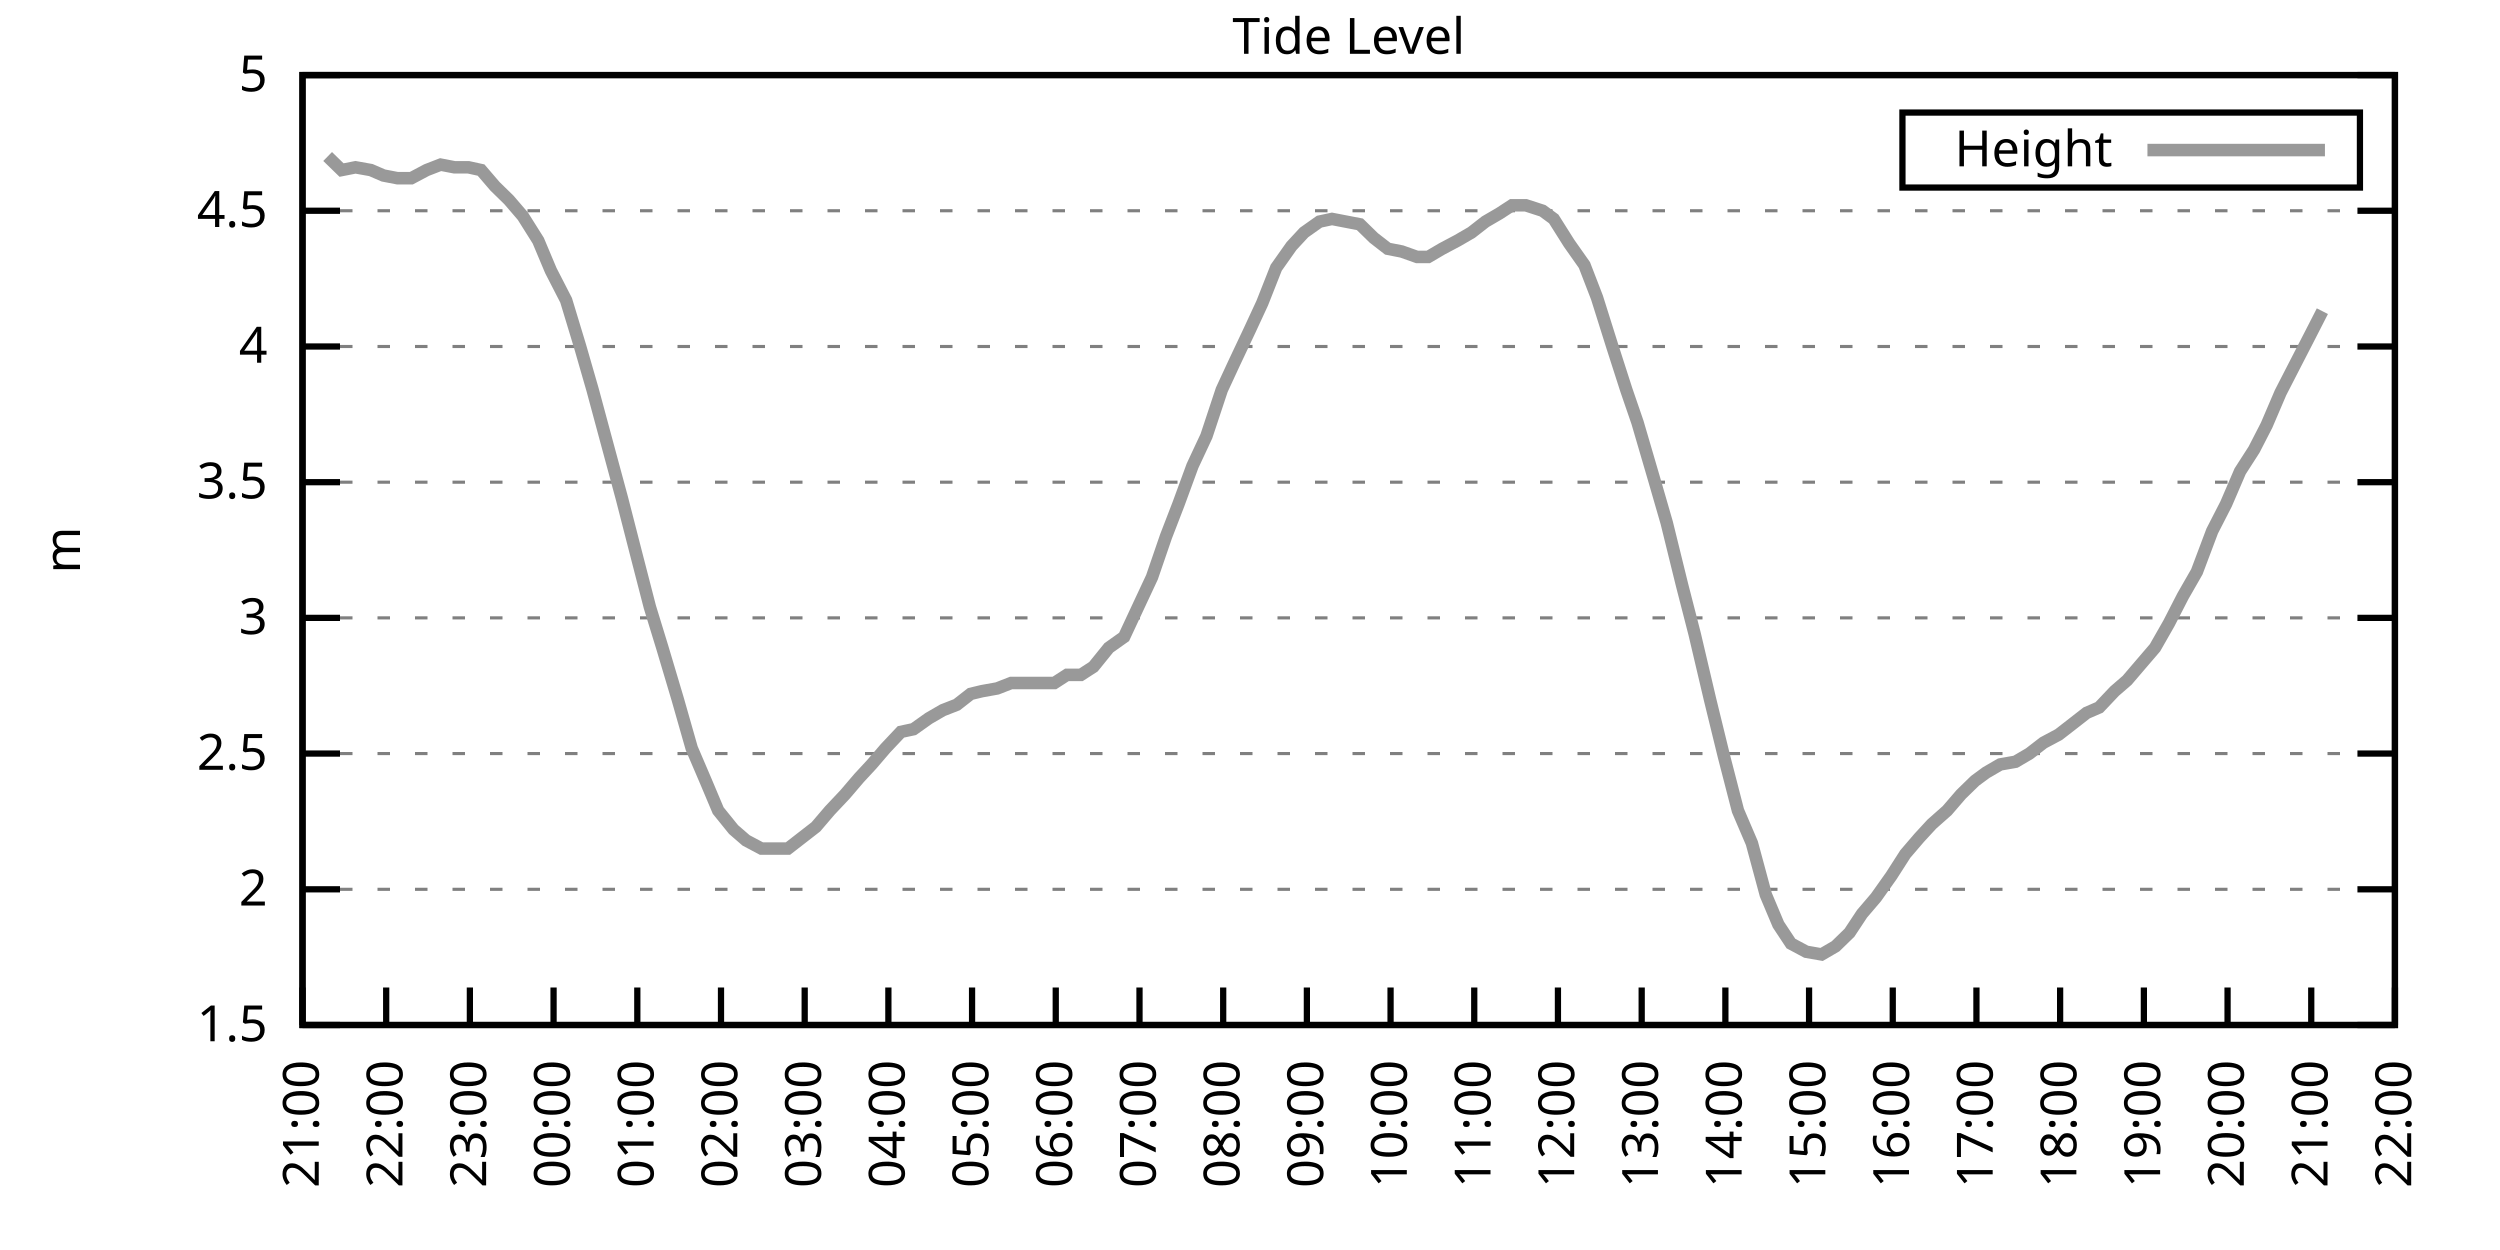
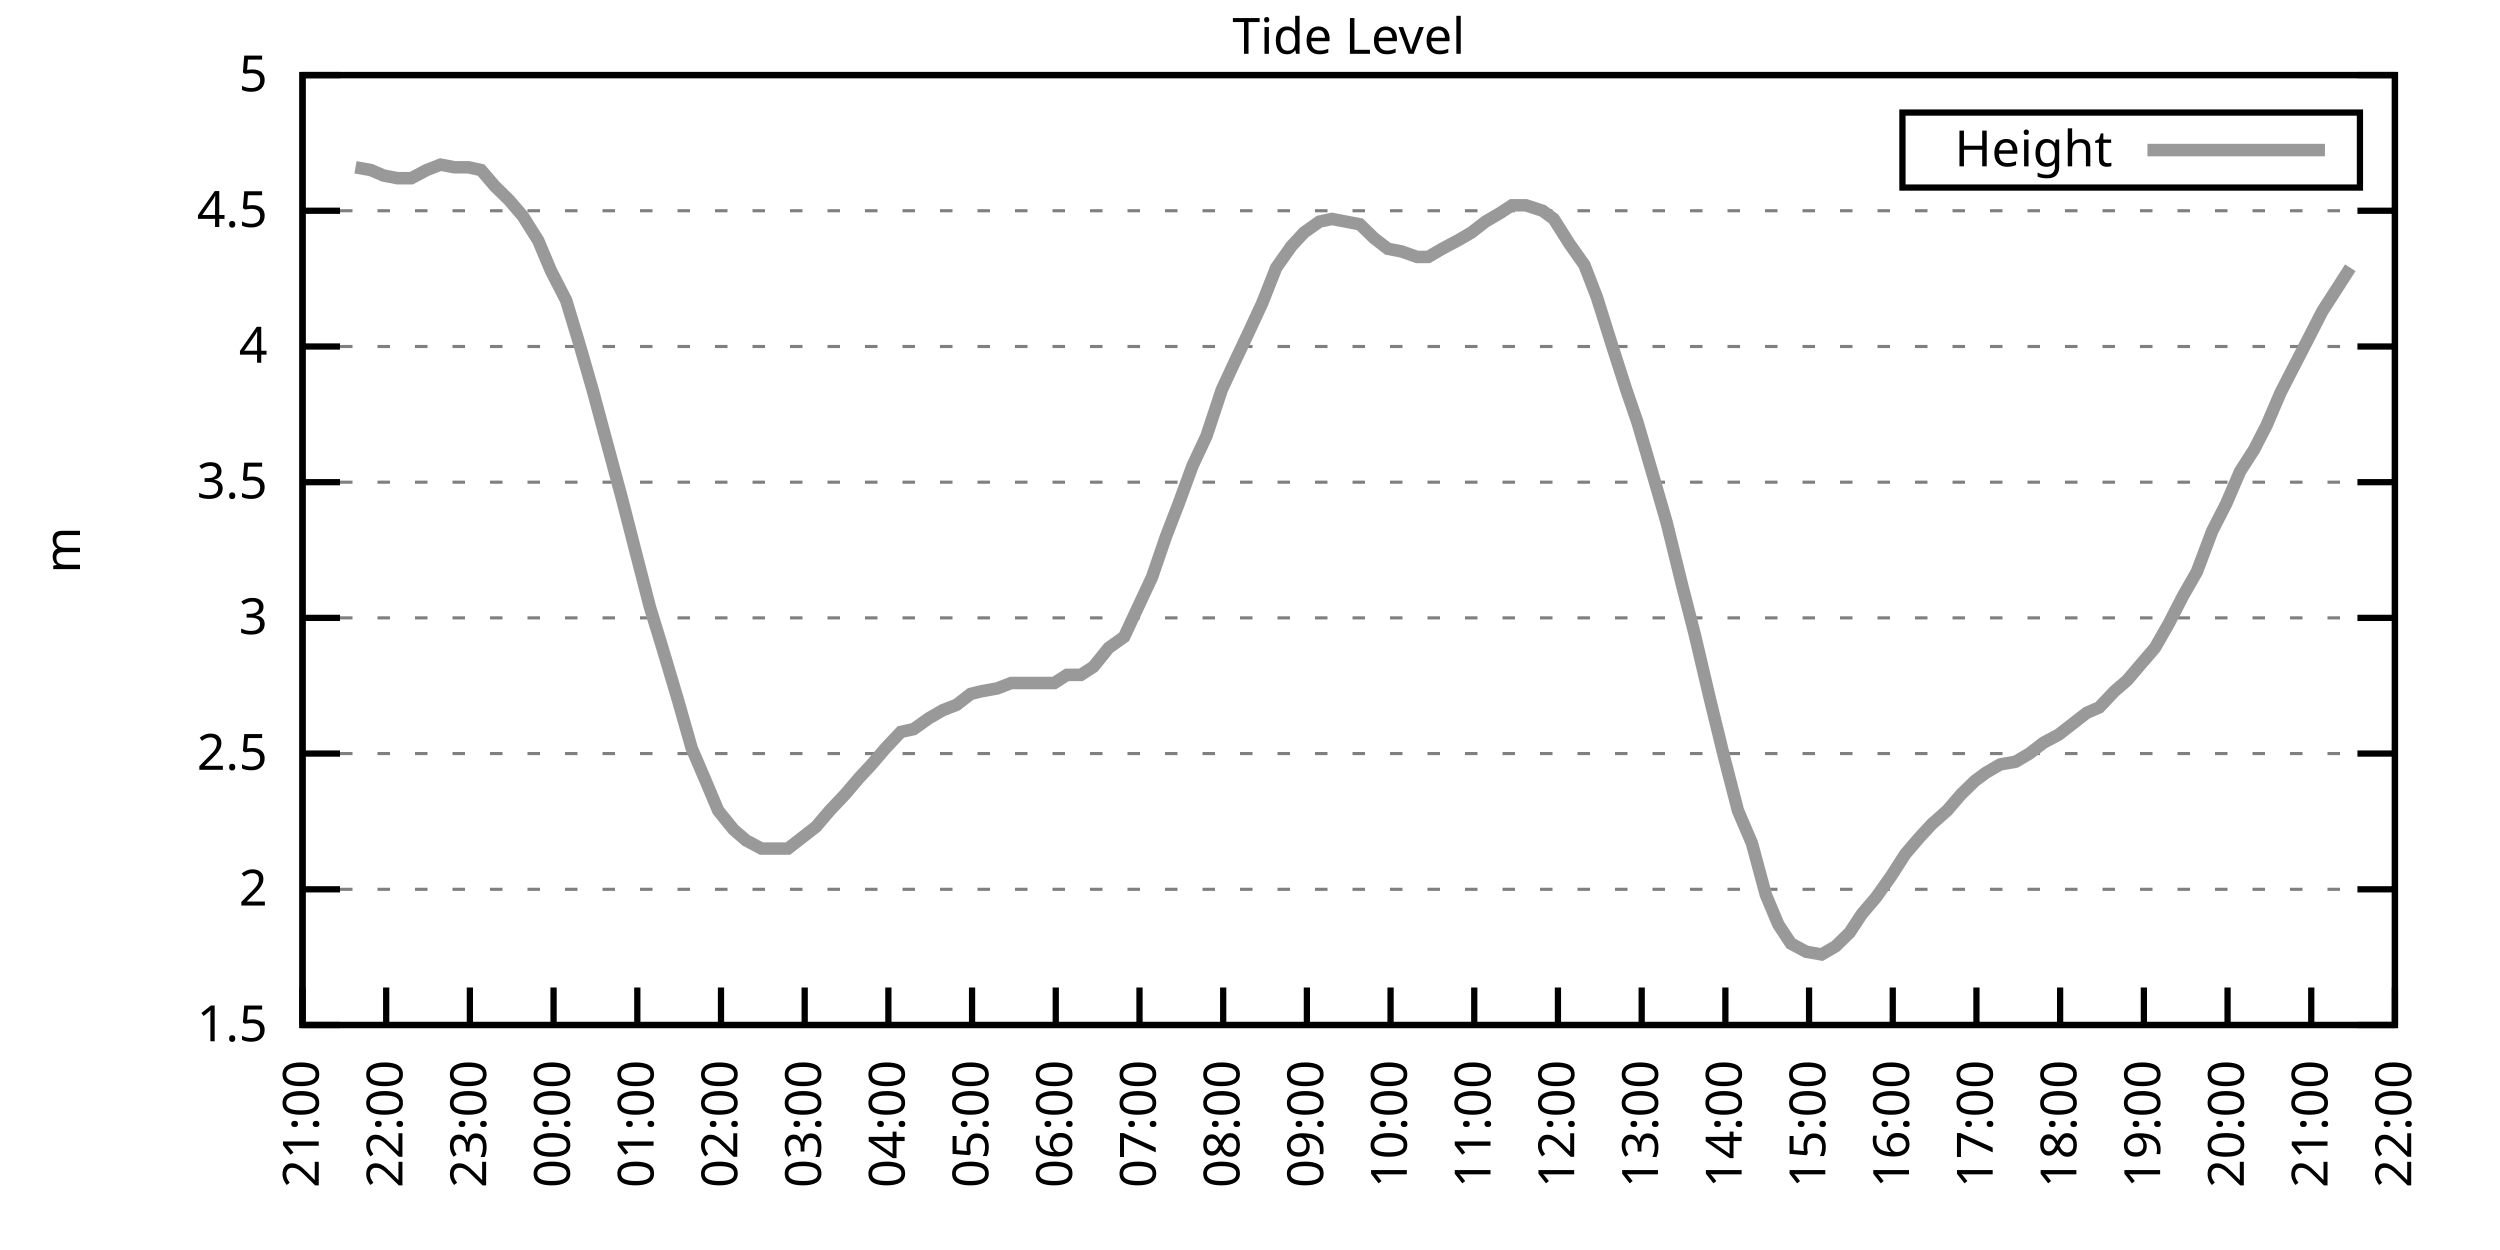
<svg xmlns="http://www.w3.org/2000/svg" xmlns:xlink="http://www.w3.org/1999/xlink" width="400" height="200" viewBox="0 0 400 200">
  <g id="gnuplot_canvas">
    <rect x="0" y="0" width="400" height="200" fill="none" />
    <defs>
      <circle id="gpDot" r="0.5" stroke-width="0.5" stroke="currentColor" />
      <path id="gpPt0" stroke-width="0.333" stroke="currentColor" d="M-1,0 h2 M0,-1 v2" />
      <path id="gpPt1" stroke-width="0.333" stroke="currentColor" d="M-1,-1 L1,1 M1,-1 L-1,1" />
      <path id="gpPt2" stroke-width="0.333" stroke="currentColor" d="M-1,0 L1,0 M0,-1 L0,1 M-1,-1 L1,1 M-1,1 L1,-1" />
      <rect id="gpPt3" stroke-width="0.333" stroke="currentColor" x="-1" y="-1" width="2" height="2" />
      <rect id="gpPt4" stroke-width="0.333" stroke="currentColor" fill="currentColor" x="-1" y="-1" width="2" height="2" />
      <circle id="gpPt5" stroke-width="0.333" stroke="currentColor" cx="0" cy="0" r="1" />
      <use xlink:href="#gpPt5" id="gpPt6" fill="currentColor" stroke="none" />
      <path id="gpPt7" stroke-width="0.333" stroke="currentColor" d="M0,-1.33 L-1.33,0.67 L1.33,0.67 z" />
      <use xlink:href="#gpPt7" id="gpPt8" fill="currentColor" stroke="none" />
      <use xlink:href="#gpPt7" id="gpPt9" stroke="currentColor" transform="rotate(180)" />
      <use xlink:href="#gpPt9" id="gpPt10" fill="currentColor" stroke="none" />
      <use xlink:href="#gpPt3" id="gpPt11" stroke="currentColor" transform="rotate(45)" />
      <use xlink:href="#gpPt11" id="gpPt12" fill="currentColor" stroke="none" />
      <path id="gpPt13" stroke-width="0.333" stroke="currentColor" d="M0,1.330 L1.265,0.411 L0.782,-1.067 L-0.782,-1.076 L-1.265,0.411 z" />
      <use xlink:href="#gpPt13" id="gpPt14" fill="currentColor" stroke="none" />
      <filter id="textbox" filterUnits="objectBoundingBox" x="0" y="0" height="1" width="1">
        <feFlood flood-color="white" flood-opacity="1" result="bgnd" />
        <feComposite in="SourceGraphic" in2="bgnd" operator="atop" />
      </filter>
      <filter id="greybox" filterUnits="objectBoundingBox" x="0" y="0" height="1" width="1">
        <feFlood flood-color="lightgrey" flood-opacity="1" result="grey" />
        <feComposite in="SourceGraphic" in2="grey" operator="atop" />
      </filter>
    </defs>
    <g fill="none" color="white" stroke="currentColor" stroke-width="1.00" stroke-linecap="butt" stroke-linejoin="miter">
</g>
    <g fill="none" color="black" stroke="currentColor" stroke-width="1.00" stroke-linecap="butt" stroke-linejoin="miter">
      <g stroke="none" shape-rendering="crispEdges">
        <polygon fill="rgb(255, 255, 255)" points="48.40,164.00 383.18,164.00 383.18,12.02 48.40,12.02 " />
      </g>
    </g>
    <g fill="none" color="black" stroke="currentColor" stroke-width="1.00" stroke-linecap="butt" stroke-linejoin="miter">
</g>
    <g fill="none" color="black" stroke="black" stroke-width="0.50" stroke-linecap="butt" stroke-linejoin="miter">
</g>
    <g fill="none" color="gray" stroke="currentColor" stroke-width="0.50" stroke-linecap="butt" stroke-linejoin="miter">
      <path stroke="gray" stroke-dasharray="2,4" class="gridline" d="M48.40,164.00 L383.19,164.00  " />
    </g>
    <g fill="none" color="gray" stroke="gray" stroke-width="1.00" stroke-linecap="butt" stroke-linejoin="miter">
</g>
    <g fill="none" color="black" stroke="currentColor" stroke-width="1.00" stroke-linecap="butt" stroke-linejoin="miter">
      <path stroke="black" d="M48.40,164.00 L54.40,164.00 M383.19,164.00 L377.19,164.00  " />
      <g transform="translate(42.80,166.60)" stroke="none" fill="black" font-family="Sans" font-size="8.00" text-anchor="end">
        <text>
          <tspan font-family="Sans"> 1.5</tspan>
        </text>
      </g>
    </g>
    <g fill="none" color="black" stroke="currentColor" stroke-width="1.00" stroke-linecap="butt" stroke-linejoin="miter">
</g>
    <g fill="none" color="black" stroke="black" stroke-width="0.50" stroke-linecap="butt" stroke-linejoin="miter">
</g>
    <g fill="none" color="gray" stroke="currentColor" stroke-width="0.50" stroke-linecap="butt" stroke-linejoin="miter">
      <path stroke="gray" stroke-dasharray="2,4" class="gridline" d="M48.40,142.29 L383.19,142.29  " />
    </g>
    <g fill="none" color="gray" stroke="gray" stroke-width="1.00" stroke-linecap="butt" stroke-linejoin="miter">
</g>
    <g fill="none" color="black" stroke="currentColor" stroke-width="1.00" stroke-linecap="butt" stroke-linejoin="miter">
      <path stroke="black" d="M48.40,142.29 L54.40,142.29 M383.19,142.29 L377.19,142.29  " />
      <g transform="translate(42.80,144.89)" stroke="none" fill="black" font-family="Sans" font-size="8.00" text-anchor="end">
        <text>
          <tspan font-family="Sans"> 2</tspan>
        </text>
      </g>
    </g>
    <g fill="none" color="black" stroke="currentColor" stroke-width="1.00" stroke-linecap="butt" stroke-linejoin="miter">
</g>
    <g fill="none" color="black" stroke="black" stroke-width="0.50" stroke-linecap="butt" stroke-linejoin="miter">
</g>
    <g fill="none" color="gray" stroke="currentColor" stroke-width="0.50" stroke-linecap="butt" stroke-linejoin="miter">
      <path stroke="gray" stroke-dasharray="2,4" class="gridline" d="M48.40,120.57 L383.19,120.57  " />
    </g>
    <g fill="none" color="gray" stroke="gray" stroke-width="1.00" stroke-linecap="butt" stroke-linejoin="miter">
</g>
    <g fill="none" color="black" stroke="currentColor" stroke-width="1.00" stroke-linecap="butt" stroke-linejoin="miter">
      <path stroke="black" d="M48.40,120.57 L54.40,120.57 M383.19,120.57 L377.19,120.57  " />
      <g transform="translate(42.80,123.17)" stroke="none" fill="black" font-family="Sans" font-size="8.00" text-anchor="end">
        <text>
          <tspan font-family="Sans"> 2.5</tspan>
        </text>
      </g>
    </g>
    <g fill="none" color="black" stroke="currentColor" stroke-width="1.00" stroke-linecap="butt" stroke-linejoin="miter">
</g>
    <g fill="none" color="black" stroke="black" stroke-width="0.50" stroke-linecap="butt" stroke-linejoin="miter">
</g>
    <g fill="none" color="gray" stroke="currentColor" stroke-width="0.50" stroke-linecap="butt" stroke-linejoin="miter">
      <path stroke="gray" stroke-dasharray="2,4" class="gridline" d="M48.40,98.86 L383.19,98.86  " />
    </g>
    <g fill="none" color="gray" stroke="gray" stroke-width="1.00" stroke-linecap="butt" stroke-linejoin="miter">
</g>
    <g fill="none" color="black" stroke="currentColor" stroke-width="1.00" stroke-linecap="butt" stroke-linejoin="miter">
      <path stroke="black" d="M48.40,98.86 L54.40,98.86 M383.19,98.86 L377.19,98.86  " />
      <g transform="translate(42.80,101.46)" stroke="none" fill="black" font-family="Sans" font-size="8.00" text-anchor="end">
        <text>
          <tspan font-family="Sans"> 3</tspan>
        </text>
      </g>
    </g>
    <g fill="none" color="black" stroke="currentColor" stroke-width="1.00" stroke-linecap="butt" stroke-linejoin="miter">
</g>
    <g fill="none" color="black" stroke="black" stroke-width="0.50" stroke-linecap="butt" stroke-linejoin="miter">
</g>
    <g fill="none" color="gray" stroke="currentColor" stroke-width="0.50" stroke-linecap="butt" stroke-linejoin="miter">
      <path stroke="gray" stroke-dasharray="2,4" class="gridline" d="M48.40,77.15 L383.19,77.15  " />
    </g>
    <g fill="none" color="gray" stroke="gray" stroke-width="1.00" stroke-linecap="butt" stroke-linejoin="miter">
</g>
    <g fill="none" color="black" stroke="currentColor" stroke-width="1.00" stroke-linecap="butt" stroke-linejoin="miter">
      <path stroke="black" d="M48.40,77.15 L54.40,77.15 M383.19,77.15 L377.19,77.15  " />
      <g transform="translate(42.80,79.75)" stroke="none" fill="black" font-family="Sans" font-size="8.00" text-anchor="end">
        <text>
          <tspan font-family="Sans"> 3.5</tspan>
        </text>
      </g>
    </g>
    <g fill="none" color="black" stroke="currentColor" stroke-width="1.00" stroke-linecap="butt" stroke-linejoin="miter">
</g>
    <g fill="none" color="black" stroke="black" stroke-width="0.50" stroke-linecap="butt" stroke-linejoin="miter">
</g>
    <g fill="none" color="gray" stroke="currentColor" stroke-width="0.50" stroke-linecap="butt" stroke-linejoin="miter">
      <path stroke="gray" stroke-dasharray="2,4" class="gridline" d="M48.40,55.44 L383.19,55.44  " />
    </g>
    <g fill="none" color="gray" stroke="gray" stroke-width="1.00" stroke-linecap="butt" stroke-linejoin="miter">
</g>
    <g fill="none" color="black" stroke="currentColor" stroke-width="1.00" stroke-linecap="butt" stroke-linejoin="miter">
      <path stroke="black" d="M48.40,55.44 L54.40,55.44 M383.19,55.44 L377.19,55.44  " />
      <g transform="translate(42.80,58.04)" stroke="none" fill="black" font-family="Sans" font-size="8.00" text-anchor="end">
        <text>
          <tspan font-family="Sans"> 4</tspan>
        </text>
      </g>
    </g>
    <g fill="none" color="black" stroke="currentColor" stroke-width="1.00" stroke-linecap="butt" stroke-linejoin="miter">
</g>
    <g fill="none" color="black" stroke="black" stroke-width="0.50" stroke-linecap="butt" stroke-linejoin="miter">
</g>
    <g fill="none" color="gray" stroke="currentColor" stroke-width="0.50" stroke-linecap="butt" stroke-linejoin="miter">
      <path stroke="gray" stroke-dasharray="2,4" class="gridline" d="M48.40,33.72 L383.19,33.72  " />
    </g>
    <g fill="none" color="gray" stroke="gray" stroke-width="1.00" stroke-linecap="butt" stroke-linejoin="miter">
</g>
    <g fill="none" color="black" stroke="currentColor" stroke-width="1.00" stroke-linecap="butt" stroke-linejoin="miter">
      <path stroke="black" d="M48.40,33.72 L54.40,33.72 M383.19,33.72 L377.19,33.72  " />
      <g transform="translate(42.80,36.32)" stroke="none" fill="black" font-family="Sans" font-size="8.00" text-anchor="end">
        <text>
          <tspan font-family="Sans"> 4.5</tspan>
        </text>
      </g>
    </g>
    <g fill="none" color="black" stroke="currentColor" stroke-width="1.00" stroke-linecap="butt" stroke-linejoin="miter">
</g>
    <g fill="none" color="black" stroke="black" stroke-width="0.50" stroke-linecap="butt" stroke-linejoin="miter">
</g>
    <g fill="none" color="gray" stroke="currentColor" stroke-width="0.50" stroke-linecap="butt" stroke-linejoin="miter">
      <path stroke="gray" stroke-dasharray="2,4" class="gridline" d="M48.40,12.01 L383.19,12.01  " />
    </g>
    <g fill="none" color="gray" stroke="gray" stroke-width="1.00" stroke-linecap="butt" stroke-linejoin="miter">
</g>
    <g fill="none" color="black" stroke="currentColor" stroke-width="1.00" stroke-linecap="butt" stroke-linejoin="miter">
      <path stroke="black" d="M48.40,12.01 L54.40,12.01 M383.19,12.01 L377.19,12.01  " />
      <g transform="translate(42.80,14.61)" stroke="none" fill="black" font-family="Sans" font-size="8.00" text-anchor="end">
        <text>
          <tspan font-family="Sans"> 5</tspan>
        </text>
      </g>
    </g>
    <g fill="none" color="black" stroke="currentColor" stroke-width="1.00" stroke-linecap="butt" stroke-linejoin="miter">
      <path stroke="black" d="M48.40,164.00 L48.40,158.00  " />
      <g transform="translate(51.00,169.60) rotate(270.00)" stroke="none" fill="black" font-family="Sans" font-size="8.00" text-anchor="end">
        <text>
          <tspan font-family="Sans">21:00</tspan>
        </text>
      </g>
    </g>
    <g fill="none" color="black" stroke="currentColor" stroke-width="1.00" stroke-linecap="butt" stroke-linejoin="miter">
      <path stroke="black" d="M61.79,164.00 L61.79,158.00  " />
      <g transform="translate(64.39,169.60) rotate(270.00)" stroke="none" fill="black" font-family="Sans" font-size="8.00" text-anchor="end">
        <text>
          <tspan font-family="Sans">22:00</tspan>
        </text>
      </g>
    </g>
    <g fill="none" color="black" stroke="currentColor" stroke-width="1.00" stroke-linecap="butt" stroke-linejoin="miter">
      <path stroke="black" d="M75.18,164.00 L75.18,158.00  " />
      <g transform="translate(77.78,169.60) rotate(270.00)" stroke="none" fill="black" font-family="Sans" font-size="8.00" text-anchor="end">
        <text>
          <tspan font-family="Sans">23:00</tspan>
        </text>
      </g>
    </g>
    <g fill="none" color="black" stroke="currentColor" stroke-width="1.00" stroke-linecap="butt" stroke-linejoin="miter">
      <path stroke="black" d="M88.57,164.00 L88.57,158.00  " />
      <g transform="translate(91.17,169.60) rotate(270.00)" stroke="none" fill="black" font-family="Sans" font-size="8.00" text-anchor="end">
        <text>
          <tspan font-family="Sans">00:00</tspan>
        </text>
      </g>
    </g>
    <g fill="none" color="black" stroke="currentColor" stroke-width="1.00" stroke-linecap="butt" stroke-linejoin="miter">
      <path stroke="black" d="M101.97,164.00 L101.97,158.00  " />
      <g transform="translate(104.57,169.60) rotate(270.00)" stroke="none" fill="black" font-family="Sans" font-size="8.00" text-anchor="end">
        <text>
          <tspan font-family="Sans">01:00</tspan>
        </text>
      </g>
    </g>
    <g fill="none" color="black" stroke="currentColor" stroke-width="1.00" stroke-linecap="butt" stroke-linejoin="miter">
      <path stroke="black" d="M115.36,164.00 L115.36,158.00  " />
      <g transform="translate(117.96,169.60) rotate(270.00)" stroke="none" fill="black" font-family="Sans" font-size="8.00" text-anchor="end">
        <text>
          <tspan font-family="Sans">02:00</tspan>
        </text>
      </g>
    </g>
    <g fill="none" color="black" stroke="currentColor" stroke-width="1.00" stroke-linecap="butt" stroke-linejoin="miter">
      <path stroke="black" d="M128.75,164.00 L128.75,158.00  " />
      <g transform="translate(131.35,169.60) rotate(270.00)" stroke="none" fill="black" font-family="Sans" font-size="8.00" text-anchor="end">
        <text>
          <tspan font-family="Sans">03:00</tspan>
        </text>
      </g>
    </g>
    <g fill="none" color="black" stroke="currentColor" stroke-width="1.00" stroke-linecap="butt" stroke-linejoin="miter">
      <path stroke="black" d="M142.14,164.00 L142.14,158.00  " />
      <g transform="translate(144.74,169.60) rotate(270.00)" stroke="none" fill="black" font-family="Sans" font-size="8.00" text-anchor="end">
        <text>
          <tspan font-family="Sans">04:00</tspan>
        </text>
      </g>
    </g>
    <g fill="none" color="black" stroke="currentColor" stroke-width="1.00" stroke-linecap="butt" stroke-linejoin="miter">
      <path stroke="black" d="M155.53,164.00 L155.53,158.00  " />
      <g transform="translate(158.13,169.60) rotate(270.00)" stroke="none" fill="black" font-family="Sans" font-size="8.00" text-anchor="end">
        <text>
          <tspan font-family="Sans">05:00</tspan>
        </text>
      </g>
    </g>
    <g fill="none" color="black" stroke="currentColor" stroke-width="1.00" stroke-linecap="butt" stroke-linejoin="miter">
      <path stroke="black" d="M168.92,164.00 L168.92,158.00  " />
      <g transform="translate(171.52,169.60) rotate(270.00)" stroke="none" fill="black" font-family="Sans" font-size="8.00" text-anchor="end">
        <text>
          <tspan font-family="Sans">06:00</tspan>
        </text>
      </g>
    </g>
    <g fill="none" color="black" stroke="currentColor" stroke-width="1.00" stroke-linecap="butt" stroke-linejoin="miter">
      <path stroke="black" d="M182.32,164.00 L182.32,158.00  " />
      <g transform="translate(184.92,169.60) rotate(270.00)" stroke="none" fill="black" font-family="Sans" font-size="8.00" text-anchor="end">
        <text>
          <tspan font-family="Sans">07:00</tspan>
        </text>
      </g>
    </g>
    <g fill="none" color="black" stroke="currentColor" stroke-width="1.00" stroke-linecap="butt" stroke-linejoin="miter">
      <path stroke="black" d="M195.71,164.00 L195.71,158.00  " />
      <g transform="translate(198.31,169.60) rotate(270.00)" stroke="none" fill="black" font-family="Sans" font-size="8.00" text-anchor="end">
        <text>
          <tspan font-family="Sans">08:00</tspan>
        </text>
      </g>
    </g>
    <g fill="none" color="black" stroke="currentColor" stroke-width="1.00" stroke-linecap="butt" stroke-linejoin="miter">
      <path stroke="black" d="M209.10,164.00 L209.10,158.00  " />
      <g transform="translate(211.70,169.60) rotate(270.00)" stroke="none" fill="black" font-family="Sans" font-size="8.00" text-anchor="end">
        <text>
          <tspan font-family="Sans">09:00</tspan>
        </text>
      </g>
    </g>
    <g fill="none" color="black" stroke="currentColor" stroke-width="1.00" stroke-linecap="butt" stroke-linejoin="miter">
      <path stroke="black" d="M222.49,164.00 L222.49,158.00  " />
      <g transform="translate(225.09,169.60) rotate(270.00)" stroke="none" fill="black" font-family="Sans" font-size="8.00" text-anchor="end">
        <text>
          <tspan font-family="Sans">10:00</tspan>
        </text>
      </g>
    </g>
    <g fill="none" color="black" stroke="currentColor" stroke-width="1.00" stroke-linecap="butt" stroke-linejoin="miter">
      <path stroke="black" d="M235.88,164.00 L235.88,158.00  " />
      <g transform="translate(238.48,169.60) rotate(270.00)" stroke="none" fill="black" font-family="Sans" font-size="8.00" text-anchor="end">
        <text>
          <tspan font-family="Sans">11:00</tspan>
        </text>
      </g>
    </g>
    <g fill="none" color="black" stroke="currentColor" stroke-width="1.00" stroke-linecap="butt" stroke-linejoin="miter">
      <path stroke="black" d="M249.27,164.00 L249.27,158.00  " />
      <g transform="translate(251.87,169.60) rotate(270.00)" stroke="none" fill="black" font-family="Sans" font-size="8.00" text-anchor="end">
        <text>
          <tspan font-family="Sans">12:00</tspan>
        </text>
      </g>
    </g>
    <g fill="none" color="black" stroke="currentColor" stroke-width="1.00" stroke-linecap="butt" stroke-linejoin="miter">
      <path stroke="black" d="M262.67,164.00 L262.67,158.00  " />
      <g transform="translate(265.27,169.60) rotate(270.00)" stroke="none" fill="black" font-family="Sans" font-size="8.00" text-anchor="end">
        <text>
          <tspan font-family="Sans">13:00</tspan>
        </text>
      </g>
    </g>
    <g fill="none" color="black" stroke="currentColor" stroke-width="1.00" stroke-linecap="butt" stroke-linejoin="miter">
      <path stroke="black" d="M276.06,164.00 L276.06,158.00  " />
      <g transform="translate(278.66,169.60) rotate(270.00)" stroke="none" fill="black" font-family="Sans" font-size="8.00" text-anchor="end">
        <text>
          <tspan font-family="Sans">14:00</tspan>
        </text>
      </g>
    </g>
    <g fill="none" color="black" stroke="currentColor" stroke-width="1.00" stroke-linecap="butt" stroke-linejoin="miter">
      <path stroke="black" d="M289.45,164.00 L289.45,158.00  " />
      <g transform="translate(292.05,169.60) rotate(270.00)" stroke="none" fill="black" font-family="Sans" font-size="8.00" text-anchor="end">
        <text>
          <tspan font-family="Sans">15:00</tspan>
        </text>
      </g>
    </g>
    <g fill="none" color="black" stroke="currentColor" stroke-width="1.00" stroke-linecap="butt" stroke-linejoin="miter">
      <path stroke="black" d="M302.84,164.00 L302.84,158.00  " />
      <g transform="translate(305.44,169.60) rotate(270.00)" stroke="none" fill="black" font-family="Sans" font-size="8.00" text-anchor="end">
        <text>
          <tspan font-family="Sans">16:00</tspan>
        </text>
      </g>
    </g>
    <g fill="none" color="black" stroke="currentColor" stroke-width="1.00" stroke-linecap="butt" stroke-linejoin="miter">
      <path stroke="black" d="M316.23,164.00 L316.23,158.00  " />
      <g transform="translate(318.83,169.60) rotate(270.00)" stroke="none" fill="black" font-family="Sans" font-size="8.00" text-anchor="end">
        <text>
          <tspan font-family="Sans">17:00</tspan>
        </text>
      </g>
    </g>
    <g fill="none" color="black" stroke="currentColor" stroke-width="1.00" stroke-linecap="butt" stroke-linejoin="miter">
      <path stroke="black" d="M329.62,164.00 L329.62,158.00  " />
      <g transform="translate(332.22,169.60) rotate(270.00)" stroke="none" fill="black" font-family="Sans" font-size="8.00" text-anchor="end">
        <text>
          <tspan font-family="Sans">18:00</tspan>
        </text>
      </g>
    </g>
    <g fill="none" color="black" stroke="currentColor" stroke-width="1.00" stroke-linecap="butt" stroke-linejoin="miter">
      <path stroke="black" d="M343.02,164.00 L343.02,158.00  " />
      <g transform="translate(345.62,169.60) rotate(270.00)" stroke="none" fill="black" font-family="Sans" font-size="8.00" text-anchor="end">
        <text>
          <tspan font-family="Sans">19:00</tspan>
        </text>
      </g>
    </g>
    <g fill="none" color="black" stroke="currentColor" stroke-width="1.00" stroke-linecap="butt" stroke-linejoin="miter">
      <path stroke="black" d="M356.41,164.00 L356.41,158.00  " />
      <g transform="translate(359.01,169.60) rotate(270.00)" stroke="none" fill="black" font-family="Sans" font-size="8.00" text-anchor="end">
        <text>
          <tspan font-family="Sans">20:00</tspan>
        </text>
      </g>
    </g>
    <g fill="none" color="black" stroke="currentColor" stroke-width="1.00" stroke-linecap="butt" stroke-linejoin="miter">
      <path stroke="black" d="M369.80,164.00 L369.80,158.00  " />
      <g transform="translate(372.40,169.60) rotate(270.00)" stroke="none" fill="black" font-family="Sans" font-size="8.00" text-anchor="end">
        <text>
          <tspan font-family="Sans">21:00</tspan>
        </text>
      </g>
    </g>
    <g fill="none" color="black" stroke="currentColor" stroke-width="1.00" stroke-linecap="butt" stroke-linejoin="miter">
      <path stroke="black" d="M383.19,164.00 L383.19,158.00  " />
      <g transform="translate(385.79,169.60) rotate(270.00)" stroke="none" fill="black" font-family="Sans" font-size="8.00" text-anchor="end">
        <text>
          <tspan font-family="Sans">22:00</tspan>
        </text>
      </g>
    </g>
    <g fill="none" color="black" stroke="currentColor" stroke-width="1.00" stroke-linecap="butt" stroke-linejoin="miter">
</g>
    <g fill="none" color="black" stroke="currentColor" stroke-width="1.00" stroke-linecap="butt" stroke-linejoin="miter">
      <path stroke="black" d="M48.40,12.01 L48.40,164.00 L383.19,164.00 L383.19,12.01 L48.40,12.01 Z  " />
    </g>
    <g fill="none" color="black" stroke="currentColor" stroke-width="1.00" stroke-linecap="butt" stroke-linejoin="miter">
</g>
    <g fill="none" color="black" stroke="currentColor" stroke-width="1.00" stroke-linecap="butt" stroke-linejoin="miter">
      <path stroke="black" d="M304.39,30.01 L304.39,18.01 L377.59,18.01 L377.59,30.01 L304.39,30.01 Z  " />
    </g>
    <g id="Tide_level_plot_1">
      <g fill="none" color="white" stroke="black" stroke-width="2.00" stroke-linecap="butt" stroke-linejoin="miter">
</g>
      <g fill="none" color="black" stroke="currentColor" stroke-width="2.00" stroke-linecap="butt" stroke-linejoin="miter">
        <g transform="translate(337.99,26.61)" stroke="none" fill="black" font-family="Sans" font-size="8.00" text-anchor="end">
          <text>
            <tspan font-family="Sans">Height</tspan>
          </text>
        </g>
      </g>
      <g fill="none" color="black" stroke="currentColor" stroke-width="2.00" stroke-linecap="butt" stroke-linejoin="miter">
-         <path stroke="rgb(153, 153, 153)" d="M343.59,24.01 L371.99,24.01 M52.42,25.04 L54.65,27.21 L56.88,26.77 L59.34,27.21 L61.35,28.08 L63.58,28.51   L65.81,28.51 L68.26,27.21 L70.50,26.34 L72.73,26.77 L74.96,26.77 L76.97,27.21 L79.20,29.81 L81.43,31.99   L83.66,34.59 L86.12,38.50 L88.13,43.28 L90.58,48.05 L92.82,55.44 L94.82,62.38 L97.28,71.50 L99.51,79.75   L101.74,88.44 L103.98,97.12 L105.98,103.64 L108.44,111.89 L110.67,119.71 L112.90,124.92 L114.91,129.69 L117.37,132.73   L119.38,134.47 L121.83,135.77 L123.84,135.77 L126.07,135.77 L128.30,134.04 L130.54,132.30 L132.77,129.69 L135.22,127.09   L137.45,124.48 L139.46,122.31 L141.69,119.71 L144.15,117.10 L146.16,116.67 L148.61,114.93 L150.85,113.63 L153.08,112.76   L155.31,111.02 L157.10,110.59 L159.55,110.15 L161.78,109.28 L164.01,109.28 L166.25,109.28 L168.70,109.28 L170.71,107.98   L172.94,107.98 L174.95,106.68 L177.41,103.64 L179.86,101.90 L182.09,97.12 L184.32,92.35 L186.56,85.83 L188.57,80.62   L190.80,74.54 L193.03,69.77 L195.48,62.38 L197.49,58.04 L199.95,52.83 L201.96,48.49 L204.19,42.84 L206.64,39.37   L208.65,37.20 L211.11,35.46 L213.12,35.03 L215.35,35.46 L217.58,35.89 L219.81,38.07 L222.04,39.80 L224.28,40.24   L226.73,41.11 L228.52,41.11 L230.75,39.80 L233.20,38.50 L235.44,37.20 L237.67,35.46 L239.90,34.16 L241.91,32.85   L244.14,32.85 L246.82,33.72 L248.60,35.03 L251.06,38.93 L253.51,42.41 L255.52,47.62 L257.98,55.44 L260.21,62.38   L262.00,67.59 L264.67,76.71 L266.68,83.66 L269.14,93.65 L271.15,101.47 L273.60,111.89 L275.83,121.01 L278.07,129.69   L280.30,134.90 L282.53,143.16 L284.54,147.93 L286.55,150.97 L289.00,152.28 L291.46,152.71 L293.69,151.41 L295.92,149.24   L297.93,146.20 L300.16,143.59 L302.62,140.12 L304.85,136.64 L307.08,134.04 L309.09,131.86 L311.54,129.69 L313.78,127.09   L316.01,124.92 L317.79,123.61 L320.03,122.31 L322.48,121.88 L324.71,120.57 L326.95,118.84 L329.40,117.53 L331.63,115.80   L333.86,114.06 L335.87,113.19 L338.33,110.59 L340.34,108.85 L342.57,106.24 L344.80,103.64 L347.03,99.73 L349.26,95.39   L351.50,91.48 L353.95,84.97 L356.18,80.62 L358.42,75.41 L360.65,71.94 L362.66,68.03 L364.89,62.82 L367.12,58.48   L369.58,53.70 L371.58,49.79  " />
+         <path stroke="rgb(153, 153, 153)" d="M343.59,24.01 L371.99,24.01 M56.88,26.77 L59.34,27.21 L61.35,28.08 L63.58,28.51 L65.81,28.51 L68.26,27.21   L70.50,26.34 L72.73,26.77 L74.96,26.77 L76.97,27.21 L79.20,29.81 L81.43,31.99 L83.66,34.59 L86.12,38.50   L88.13,43.28 L90.58,48.05 L92.82,55.44 L94.82,62.38 L97.28,71.50 L99.51,79.75 L101.74,88.44 L103.98,97.12   L105.98,103.64 L108.44,111.89 L110.67,119.71 L112.90,124.92 L114.91,129.69 L117.37,132.73 L119.38,134.47 L121.83,135.77   L123.84,135.77 L126.07,135.77 L128.30,134.04 L130.54,132.30 L132.77,129.69 L135.22,127.09 L137.45,124.48 L139.46,122.31   L141.69,119.71 L144.15,117.10 L146.16,116.67 L148.61,114.93 L150.85,113.63 L153.08,112.76 L155.31,111.02 L157.10,110.59   L159.55,110.15 L161.78,109.28 L164.01,109.28 L166.25,109.28 L168.70,109.28 L170.71,107.98 L172.94,107.98 L174.95,106.68   L177.41,103.64 L179.86,101.90 L182.09,97.12 L184.32,92.35 L186.56,85.83 L188.57,80.62 L190.80,74.54 L193.03,69.77   L195.48,62.38 L197.49,58.04 L199.95,52.83 L201.96,48.49 L204.19,42.84 L206.64,39.37 L208.65,37.20 L211.11,35.46   L213.12,35.03 L215.35,35.46 L217.58,35.89 L219.81,38.07 L222.04,39.80 L224.28,40.24 L226.73,41.11 L228.52,41.11   L230.75,39.80 L233.20,38.50 L235.44,37.20 L237.67,35.46 L239.90,34.16 L241.91,32.85 L244.14,32.85 L246.82,33.72   L248.60,35.03 L251.06,38.93 L253.51,42.41 L255.52,47.62 L257.98,55.44 L260.21,62.38 L262.00,67.59 L264.67,76.71   L266.68,83.66 L269.14,93.65 L271.15,101.47 L273.60,111.89 L275.83,121.01 L278.07,129.69 L280.30,134.90 L282.53,143.16   L284.54,147.93 L286.55,150.97 L289.00,152.28 L291.46,152.71 L293.69,151.41 L295.92,149.24 L297.93,146.20 L300.16,143.59   L302.62,140.12 L304.85,136.64 L307.08,134.04 L309.09,131.86 L311.54,129.69 L313.78,127.09 L316.01,124.92 L317.79,123.61   L320.03,122.31 L322.48,121.88 L324.71,120.57 L326.95,118.84 L329.40,117.53 L331.63,115.80 L333.86,114.06 L335.87,113.19   L338.33,110.59 L340.34,108.85 L342.57,106.24 L344.80,103.64 L347.03,99.73 L349.26,95.39 L351.50,91.48 L353.95,84.97   L356.18,80.62 L358.42,75.41 L360.65,71.94 L362.66,68.03 L364.89,62.82 L367.12,58.48 L369.58,53.70 L371.58,49.79   L373.82,46.32 L376.05,42.84  " />
      </g>
    </g>
    <g fill="none" color="black" stroke="currentColor" stroke-width="2.00" stroke-linecap="butt" stroke-linejoin="miter">
</g>
    <g fill="none" color="black" stroke="black" stroke-width="1.00" stroke-linecap="butt" stroke-linejoin="miter">
</g>
    <g fill="none" color="black" stroke="currentColor" stroke-width="1.00" stroke-linecap="butt" stroke-linejoin="miter">
      <path stroke="black" d="M48.40,12.01 L48.40,164.00 L383.19,164.00 L383.19,12.01 L48.40,12.01 Z  " />
      <g transform="translate(12.80,88.01) rotate(270.00)" stroke="none" fill="black" font-family="Sans" font-size="8.00" text-anchor="middle">
        <text>
          <tspan font-family="Sans">m</tspan>
        </text>
      </g>
    </g>
    <g fill="none" color="black" stroke="currentColor" stroke-width="1.00" stroke-linecap="butt" stroke-linejoin="miter">
</g>
    <g fill="none" color="black" stroke="currentColor" stroke-width="1.00" stroke-linecap="butt" stroke-linejoin="miter">
      <g transform="translate(215.79,8.61)" stroke="none" fill="black" font-family="Sans" font-size="8.00" text-anchor="middle">
        <text>
          <tspan font-family="Sans">Tide Level</tspan>
        </text>
      </g>
    </g>
    <g fill="none" color="black" stroke="currentColor" stroke-width="1.00" stroke-linecap="butt" stroke-linejoin="miter">
</g>
  </g>
</svg>
